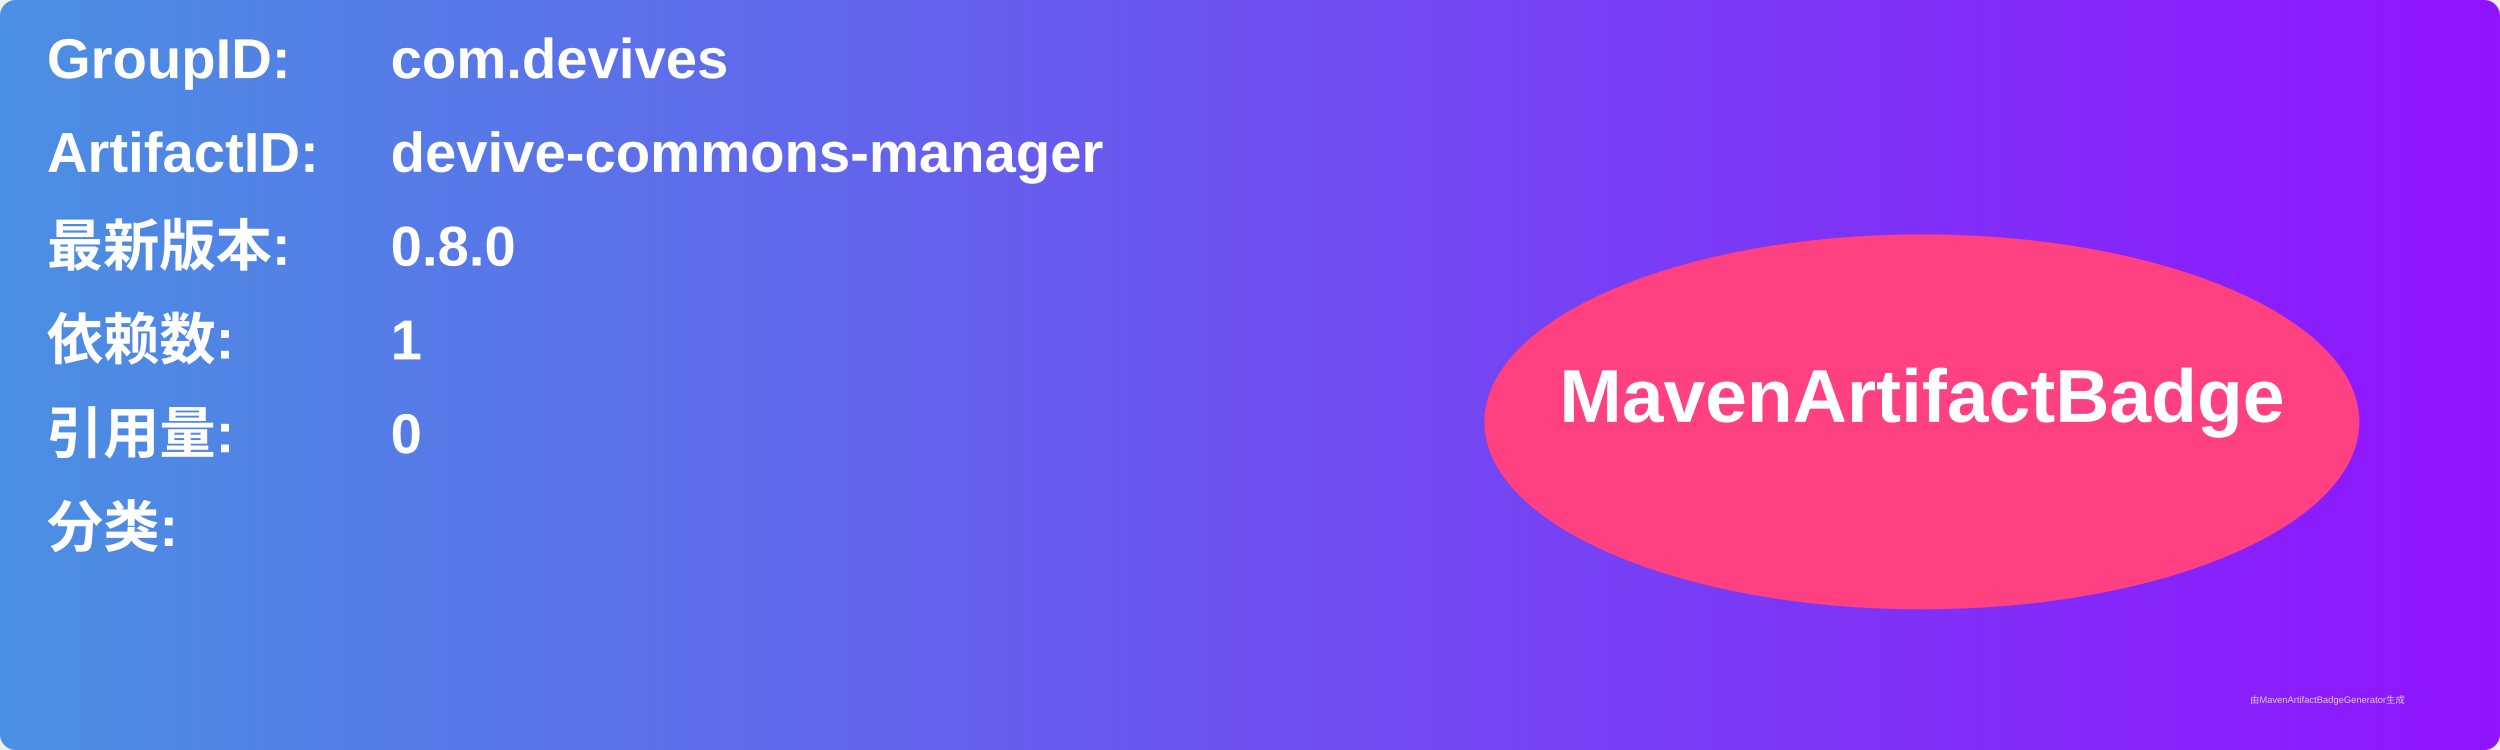
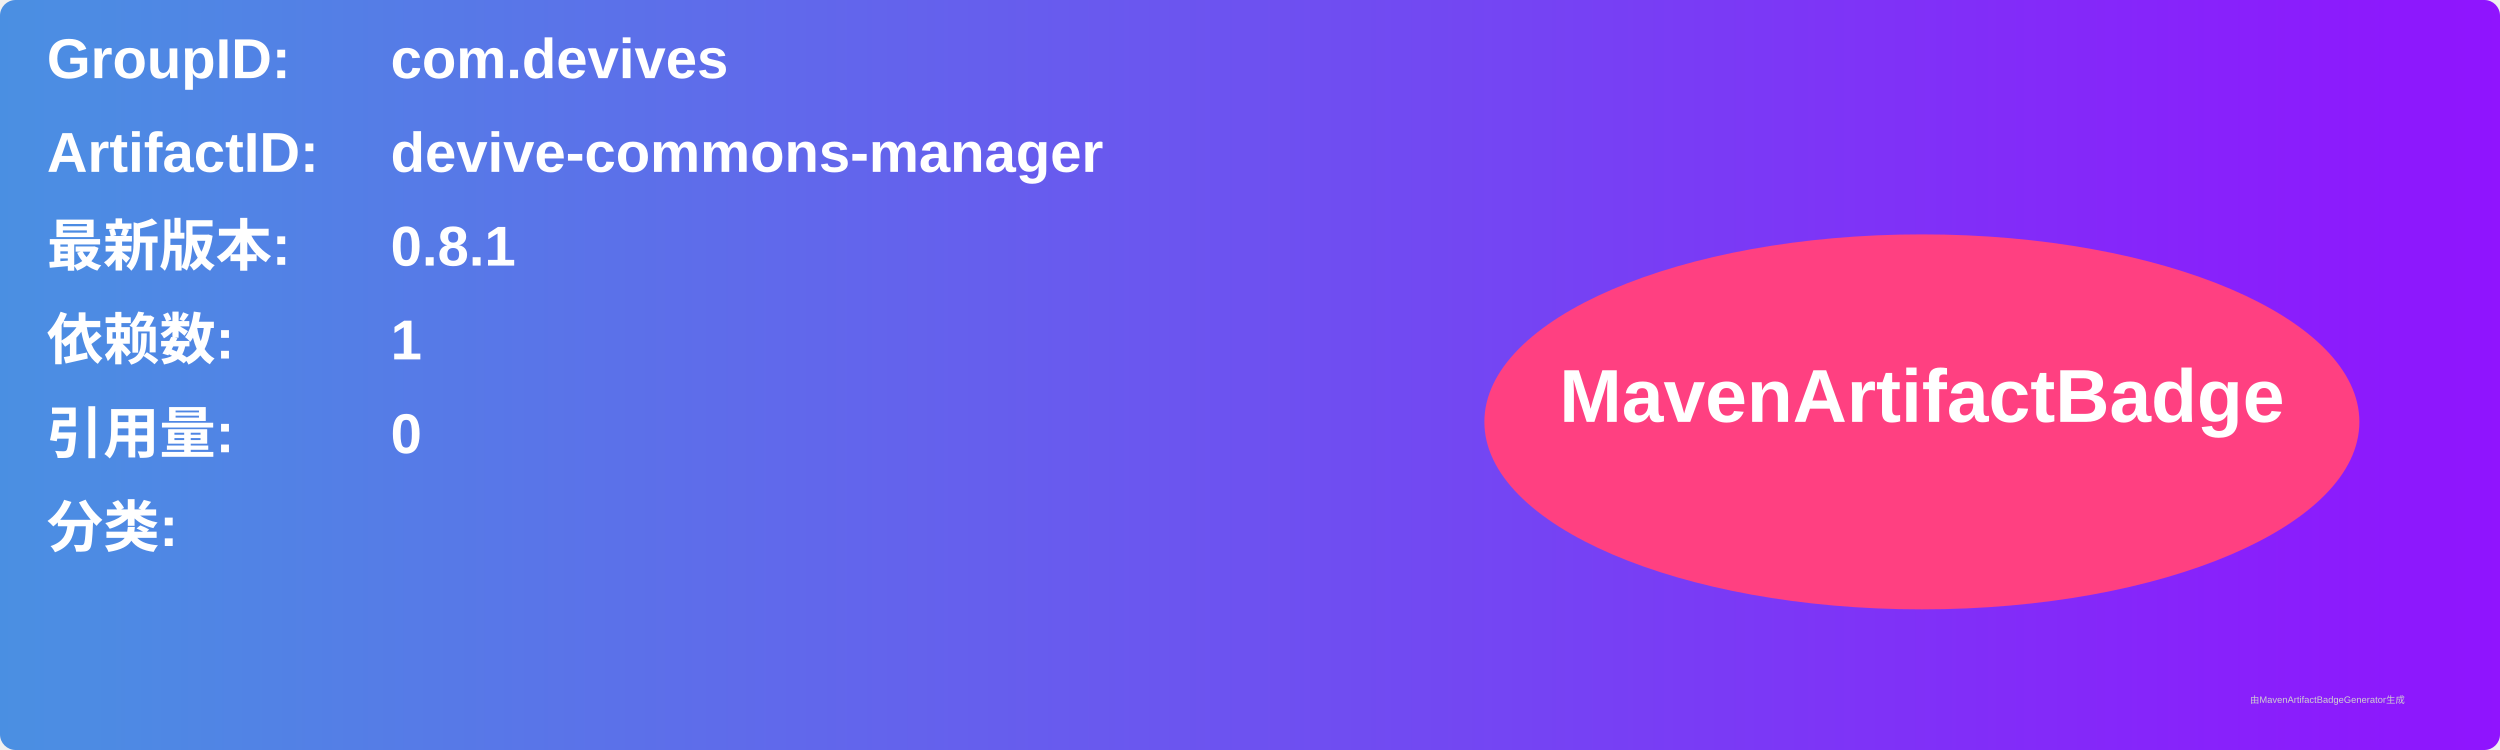
<svg xmlns="http://www.w3.org/2000/svg" width="800" height="240" viewBox="0 0 800 240">
  <linearGradient id="grad" x1="0%" y1="0%" x2="100%" y2="0%">
    <stop offset="0%" stop-color="#4a90e2" />
    <stop offset="100%" stop-color="#9013fe" />
  </linearGradient>
  <rect width="100%" height="100%" rx="5" ry="5" fill="url(#grad)" />
  <g transform="translate(15, 15)">
    <text x="0" y="10" font-family="Arial" font-size="18" fill="white" font-weight="bold" width="260">GroupID:</text>
    <text x="110" y="10" font-family="Arial" font-size="18" fill="white" font-weight="bold" width="460">com.devives</text>
    <text x="0" y="40" font-family="Arial" font-size="18" fill="white" font-weight="bold" width="260">ArtifactID:</text>
    <text x="110" y="40" font-family="Arial" font-size="18" fill="white" font-weight="bold" width="460">devive-commons-manager</text>
    <text x="0" y="70" font-family="Arial" font-size="18" fill="white" font-weight="bold">最新版本:</text>
    <text x="110" y="70" font-family="Arial" font-size="18" fill="white" font-weight="bold">
-       <tspan font-weight="bold">0.8.0</tspan>
+       <tspan font-weight="bold">0.8.1</tspan>
    </text>
    <text x="0" y="100" font-family="Arial" font-size="18" fill="white" font-weight="bold">依赖数: </text>
    <text x="110" y="100" font-family="Arial" font-size="18" fill="white">
      <tspan font-weight="bold">1</tspan>
    </text>
    <text x="0" y="130" font-family="Arial" font-size="18" fill="white" font-weight="bold">引用量: </text>
    <text x="110" y="130" font-family="Arial" font-size="18" fill="white">
      <tspan font-weight="bold">0</tspan>
    </text>
    <text x="0" y="160" font-family="Arial" font-size="18" fill="white" font-weight="bold">分类:</text>
    <text x="10" y="190" font-family="Arial" font-size="10" fill="white">
      <tspan font-weight="bold" />
    </text>
    <ellipse cx="600" cy="120" rx="140" ry="60" fill="#ff4081" />
    <text x="600" y="120" text-anchor="middle" font-family="Arial" font-size="24" fill="white" font-weight="bold">MavenArtifactBadge</text>
  </g>
  <text x="720" y="225" font-family="Arial" font-size="3" fill="#d0d0d0">由MavenArtifactBadgeGenerator生成</text>
</svg>
